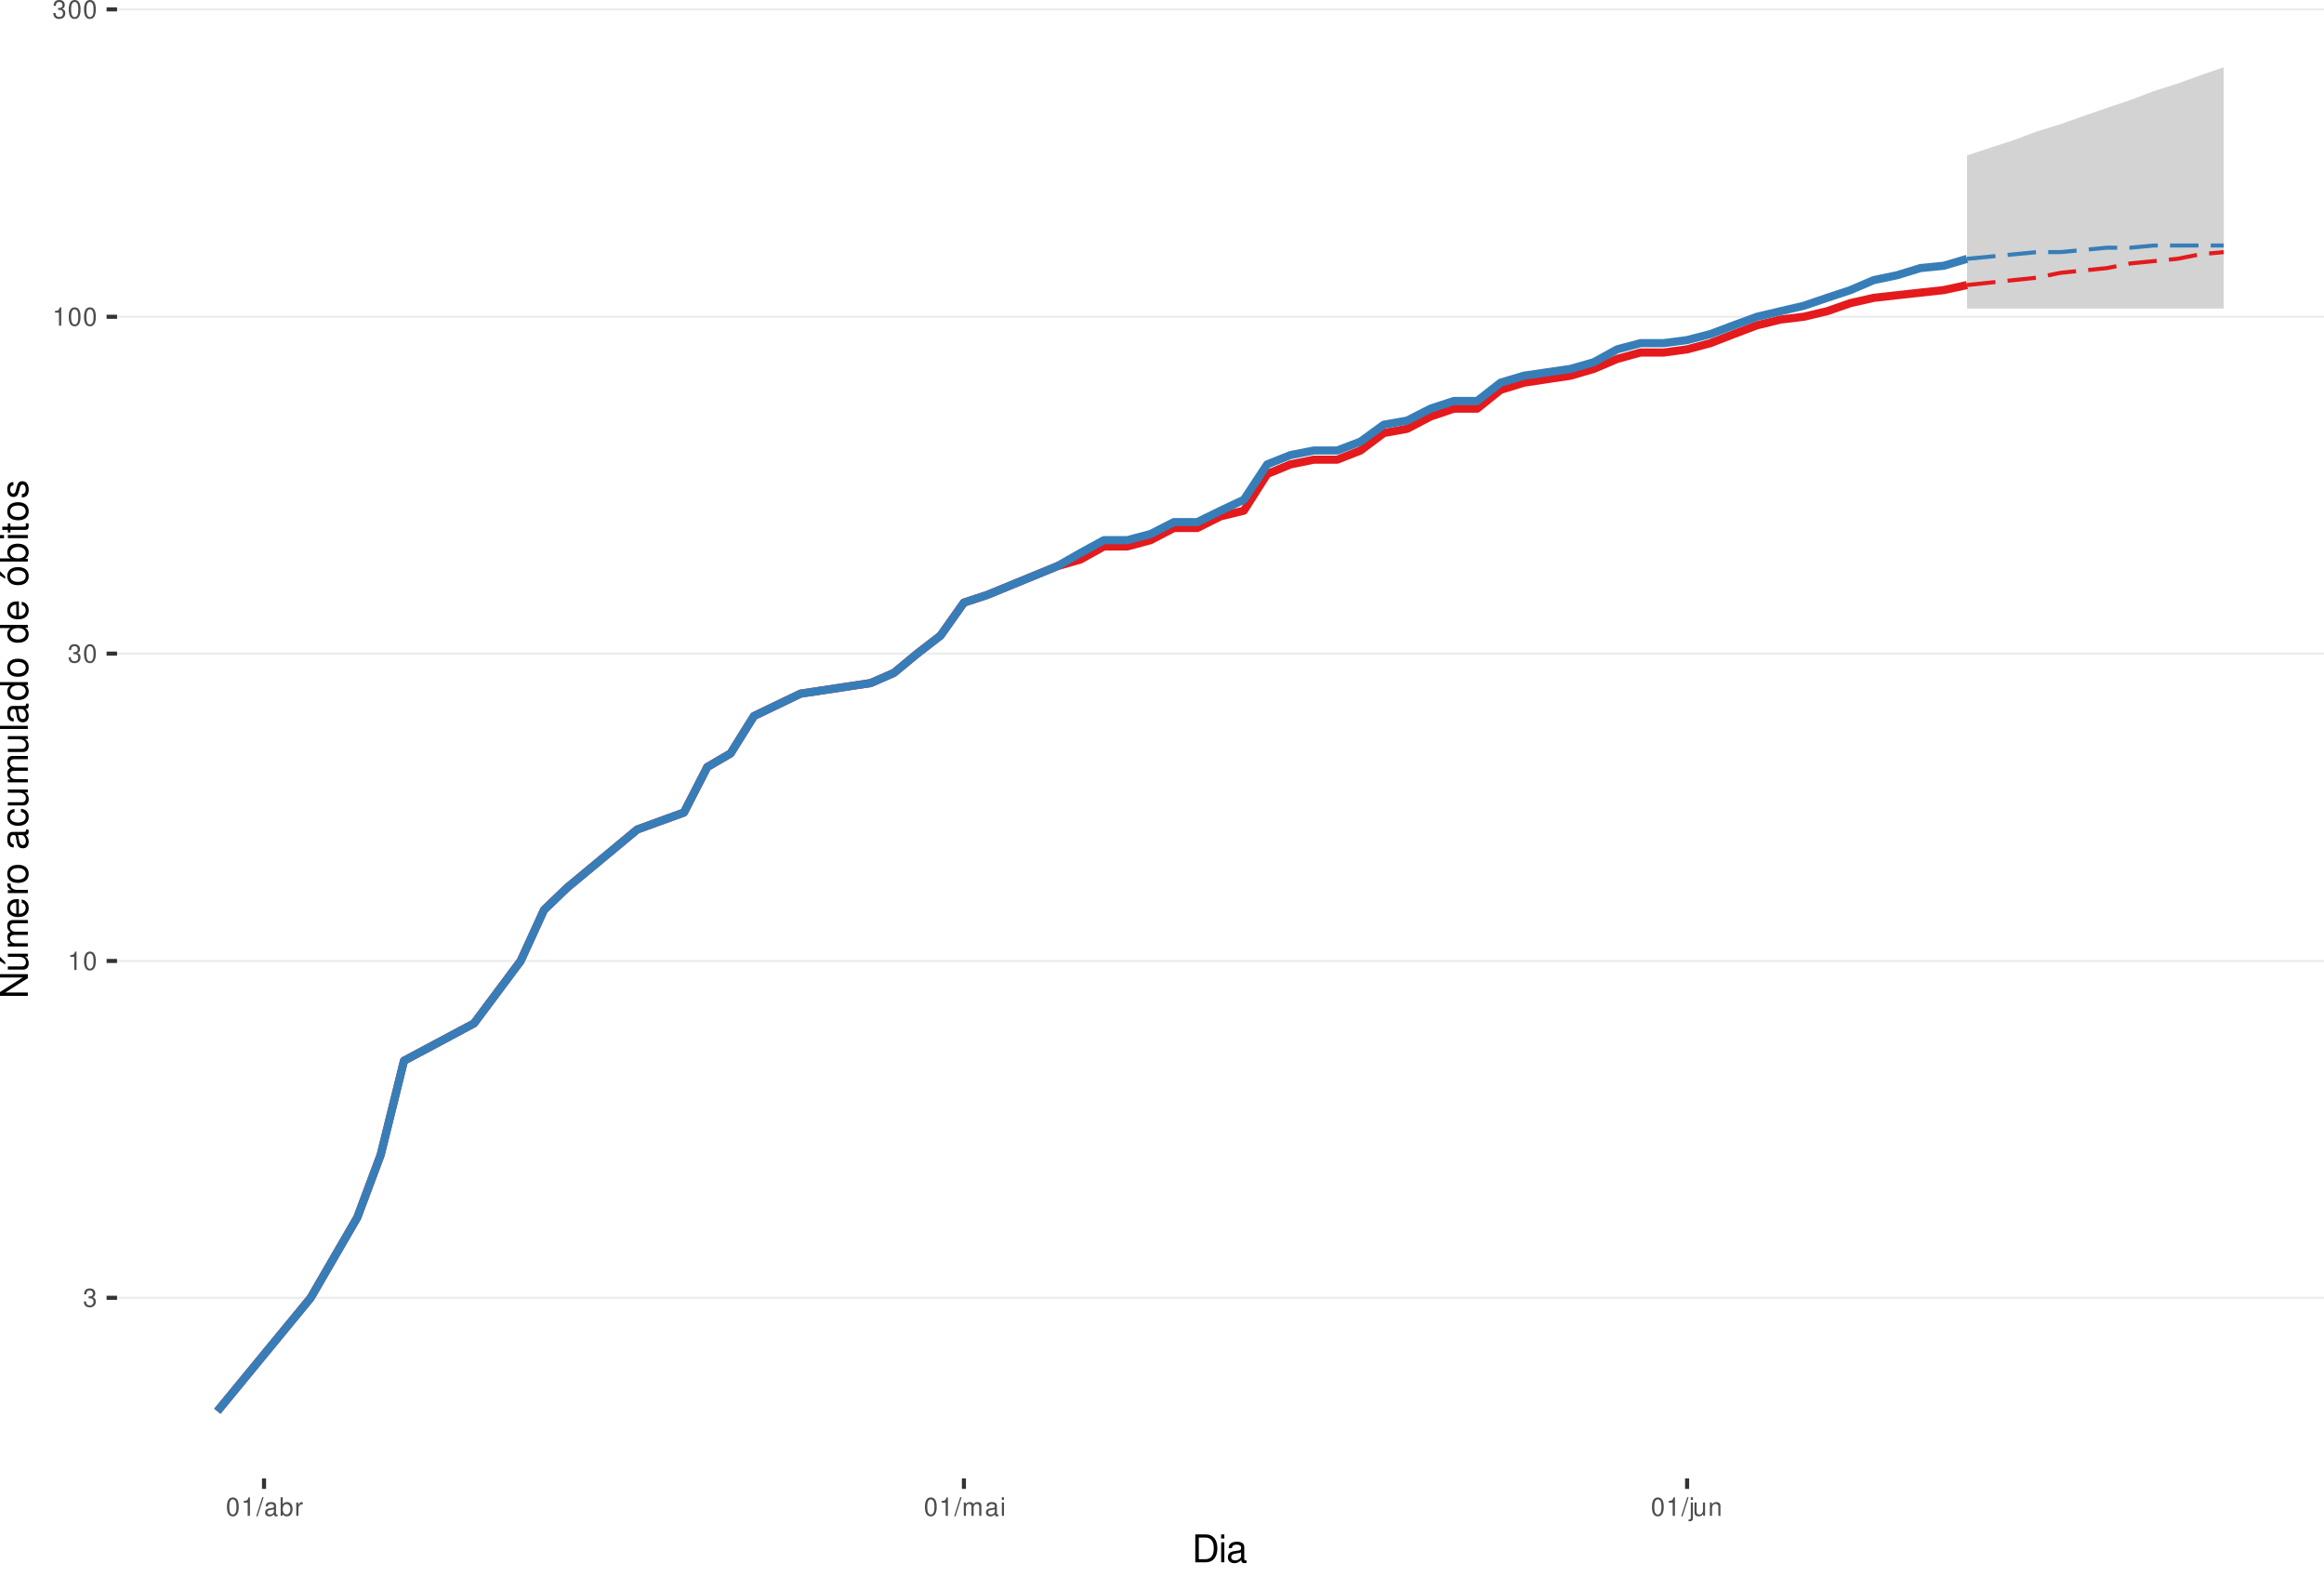
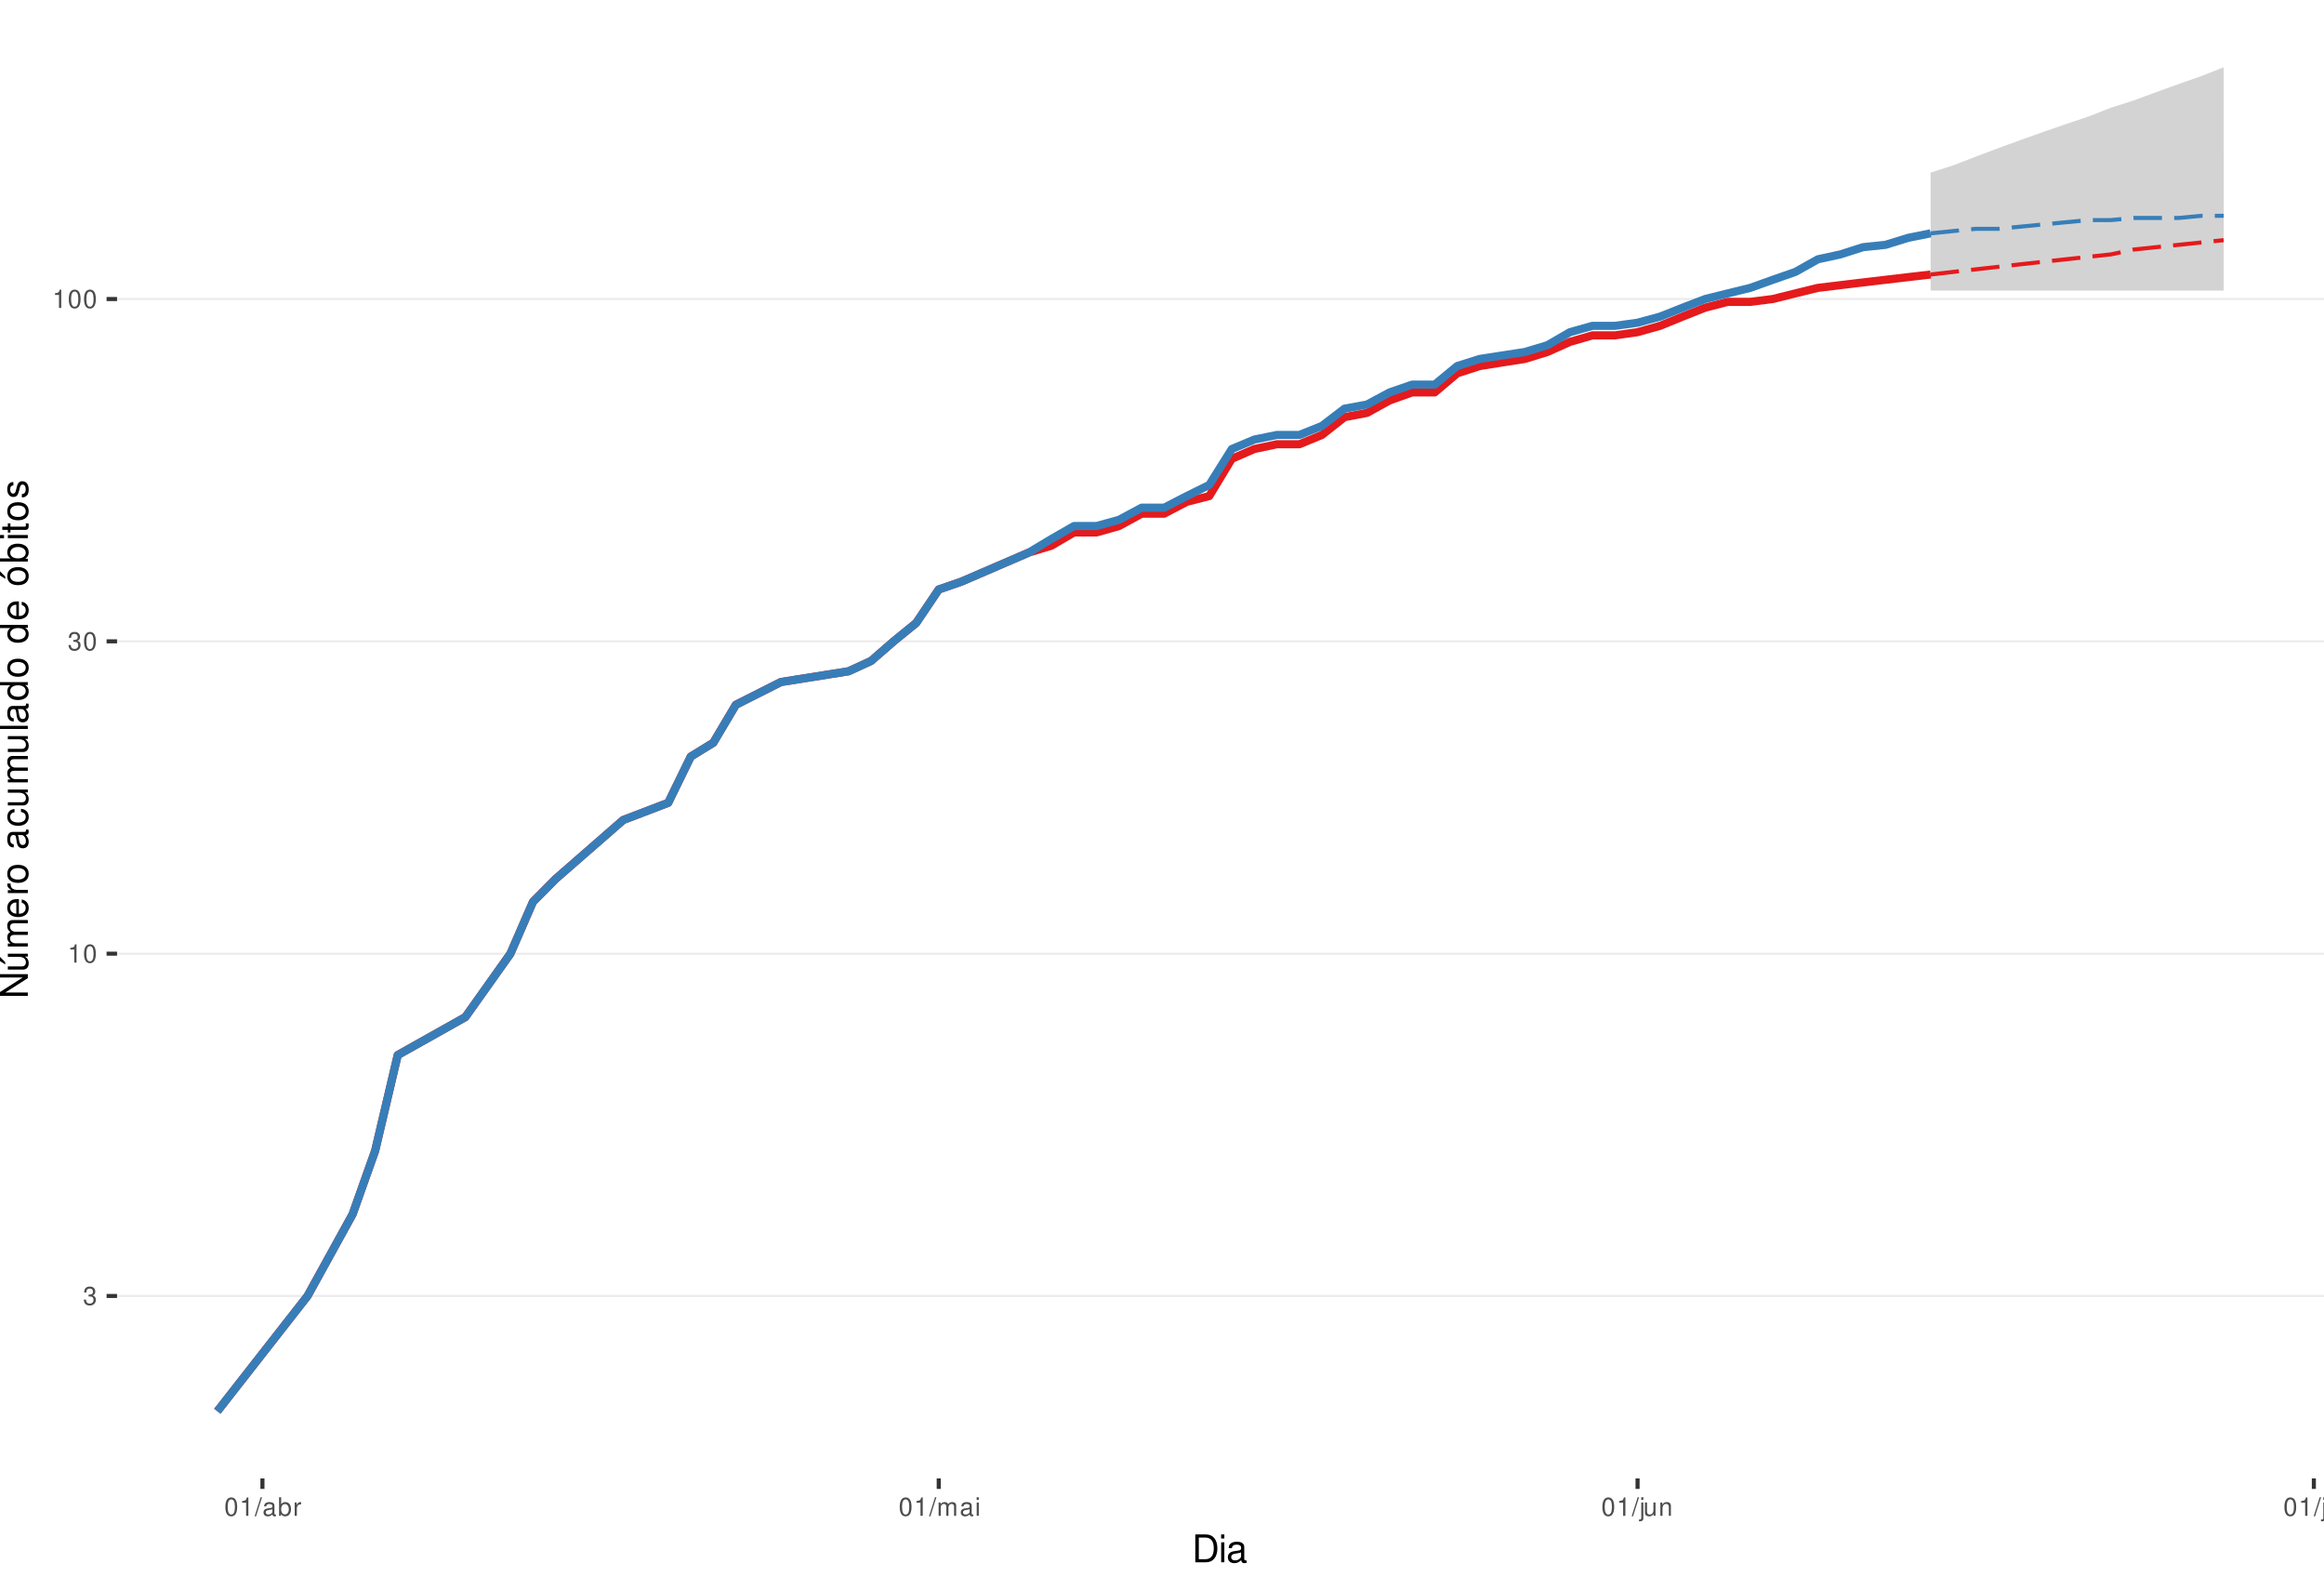
<svg xmlns="http://www.w3.org/2000/svg" xmlns:xlink="http://www.w3.org/1999/xlink" width="609pt" height="413pt" viewBox="0 0 609 413" version="1.1">
  <defs>
    <g>
      <symbol overflow="visible" id="glyph0-0">
        <path style="stroke:none;" d="" />
      </symbol>
      <symbol overflow="visible" id="glyph0-1">
        <path style="stroke:none;" d="M 1.469 -2.219 L 1.797 -2.219 C 2.422 -2.219 2.766 -1.922 2.766 -1.344 C 2.766 -0.734 2.406 -0.359 1.797 -0.359 C 1.156 -0.359 0.844 -0.688 0.797 -1.391 L 0.219 -1.391 C 0.234 -1.016 0.312 -0.766 0.422 -0.547 C 0.672 -0.078 1.125 0.156 1.766 0.156 C 2.75 0.156 3.375 -0.438 3.375 -1.344 C 3.375 -1.953 3.141 -2.297 2.562 -2.484 C 3.016 -2.672 3.234 -3 3.234 -3.484 C 3.234 -4.312 2.688 -4.812 1.797 -4.812 C 0.844 -4.812 0.328 -4.281 0.312 -3.266 L 0.906 -3.266 C 0.906 -3.547 0.938 -3.719 1 -3.875 C 1.141 -4.141 1.438 -4.297 1.797 -4.297 C 2.312 -4.297 2.625 -3.984 2.625 -3.469 C 2.625 -3.125 2.516 -2.922 2.25 -2.812 C 2.094 -2.75 1.875 -2.719 1.469 -2.703 Z M 1.469 -2.219 " />
      </symbol>
      <symbol overflow="visible" id="glyph0-2">
        <path style="stroke:none;" d="M 1.719 -3.422 L 1.719 0 L 2.312 0 L 2.312 -4.812 L 1.922 -4.812 C 1.719 -4.078 1.578 -3.969 0.672 -3.859 L 0.672 -3.422 Z M 1.719 -3.422 " />
      </symbol>
      <symbol overflow="visible" id="glyph0-3">
        <path style="stroke:none;" d="M 1.828 -4.812 C 1.391 -4.812 0.984 -4.609 0.75 -4.281 C 0.438 -3.859 0.281 -3.219 0.281 -2.328 C 0.281 -0.703 0.812 0.156 1.828 0.156 C 2.828 0.156 3.375 -0.703 3.375 -2.297 C 3.375 -3.219 3.234 -3.844 2.922 -4.281 C 2.672 -4.625 2.281 -4.812 1.828 -4.812 Z M 1.828 -4.297 C 2.469 -4.297 2.781 -3.641 2.781 -2.344 C 2.781 -0.969 2.469 -0.328 1.812 -0.328 C 1.203 -0.328 0.891 -1 0.891 -2.328 C 0.891 -3.641 1.203 -4.297 1.828 -4.297 Z M 1.828 -4.297 " />
      </symbol>
      <symbol overflow="visible" id="glyph0-4">
        <path style="stroke:none;" d="M 1.531 -4.859 L -0.047 0.141 L 0.312 0.141 L 1.891 -4.859 Z M 1.531 -4.859 " />
      </symbol>
      <symbol overflow="visible" id="glyph0-5">
        <path style="stroke:none;" d="M 3.562 -0.328 C 3.5 -0.312 3.469 -0.312 3.438 -0.312 C 3.25 -0.312 3.141 -0.406 3.141 -0.578 L 3.141 -2.641 C 3.141 -3.25 2.688 -3.594 1.828 -3.594 C 1.312 -3.594 0.906 -3.438 0.672 -3.188 C 0.516 -3 0.453 -2.797 0.438 -2.453 L 0.984 -2.453 C 1.031 -2.875 1.297 -3.078 1.812 -3.078 C 2.312 -3.078 2.594 -2.891 2.594 -2.562 L 2.594 -2.406 C 2.578 -2.172 2.469 -2.078 2.016 -2.031 C 1.219 -1.922 1.109 -1.891 0.891 -1.812 C 0.484 -1.641 0.281 -1.328 0.281 -0.875 C 0.281 -0.25 0.719 0.156 1.422 0.156 C 1.859 0.156 2.219 0 2.609 -0.359 C 2.656 0 2.828 0.156 3.188 0.156 C 3.297 0.156 3.375 0.141 3.562 0.094 Z M 2.594 -1.094 C 2.594 -0.906 2.531 -0.797 2.375 -0.641 C 2.141 -0.438 1.875 -0.328 1.547 -0.328 C 1.109 -0.328 0.859 -0.547 0.859 -0.891 C 0.859 -1.266 1.094 -1.438 1.703 -1.531 C 2.297 -1.609 2.406 -1.641 2.594 -1.719 Z M 2.594 -1.094 " />
      </symbol>
      <symbol overflow="visible" id="glyph0-6">
        <path style="stroke:none;" d="M 0.359 -4.859 L 0.359 0 L 0.859 0 L 0.859 -0.453 C 1.125 -0.047 1.484 0.156 1.969 0.156 C 2.875 0.156 3.484 -0.594 3.484 -1.75 C 3.484 -2.891 2.922 -3.594 1.984 -3.594 C 1.516 -3.594 1.172 -3.406 0.906 -3.016 L 0.906 -4.859 Z M 1.891 -3.062 C 2.5 -3.062 2.906 -2.531 2.906 -1.703 C 2.906 -0.906 2.484 -0.359 1.891 -0.359 C 1.297 -0.359 0.906 -0.906 0.906 -1.719 C 0.906 -2.531 1.297 -3.062 1.891 -3.062 Z M 1.891 -3.062 " />
      </symbol>
      <symbol overflow="visible" id="glyph0-7">
        <path style="stroke:none;" d="M 0.453 -3.484 L 0.453 0 L 1.016 0 L 1.016 -1.812 C 1.031 -2.656 1.375 -3.016 2.141 -3 L 2.141 -3.562 C 2.047 -3.578 1.984 -3.594 1.922 -3.594 C 1.562 -3.594 1.297 -3.375 0.969 -2.859 L 0.969 -3.484 Z M 0.453 -3.484 " />
      </symbol>
      <symbol overflow="visible" id="glyph0-8">
        <path style="stroke:none;" d="M 0.469 -3.484 L 0.469 0 L 1.031 0 L 1.031 -2.188 C 1.031 -2.703 1.391 -3.109 1.844 -3.109 C 2.25 -3.109 2.484 -2.844 2.484 -2.406 L 2.484 0 L 3.047 0 L 3.047 -2.188 C 3.047 -2.703 3.422 -3.109 3.875 -3.109 C 4.266 -3.109 4.516 -2.844 4.516 -2.406 L 4.516 0 L 5.078 0 L 5.078 -2.609 C 5.078 -3.234 4.719 -3.594 4.062 -3.594 C 3.594 -3.594 3.312 -3.453 2.984 -3.062 C 2.781 -3.422 2.5 -3.594 2.047 -3.594 C 1.578 -3.594 1.266 -3.422 0.984 -3 L 0.984 -3.484 Z M 0.469 -3.484 " />
      </symbol>
      <symbol overflow="visible" id="glyph0-9">
        <path style="stroke:none;" d="M 1 -3.484 L 0.453 -3.484 L 0.453 0 L 1 0 Z M 1 -4.859 L 0.438 -4.859 L 0.438 -4.156 L 1 -4.156 Z M 1 -4.859 " />
      </symbol>
      <symbol overflow="visible" id="glyph0-10">
        <path style="stroke:none;" d="M 0.469 -3.484 L 0.469 0.5 C 0.469 0.859 0.359 0.969 0.016 0.969 C -0.031 0.969 -0.047 0.969 -0.125 0.953 L -0.125 1.438 C -0.047 1.438 -0.016 1.453 0.062 1.453 C 0.688 1.453 1.016 1.203 1.016 0.719 L 1.016 -3.484 Z M 1.016 -4.859 L 0.469 -4.859 L 0.469 -4.156 L 1.016 -4.156 Z M 1.016 -4.859 " />
      </symbol>
      <symbol overflow="visible" id="glyph0-11">
        <path style="stroke:none;" d="M 3.203 0 L 3.203 -3.484 L 2.656 -3.484 L 2.656 -1.516 C 2.656 -0.797 2.281 -0.328 1.703 -0.328 C 1.266 -0.328 0.984 -0.594 0.984 -1.016 L 0.984 -3.484 L 0.438 -3.484 L 0.438 -0.797 C 0.438 -0.219 0.859 0.156 1.547 0.156 C 2.062 0.156 2.391 -0.031 2.703 -0.484 L 2.703 0 Z M 3.203 0 " />
      </symbol>
      <symbol overflow="visible" id="glyph0-12">
        <path style="stroke:none;" d="M 0.469 -3.484 L 0.469 0 L 1.031 0 L 1.031 -1.922 C 1.031 -2.641 1.391 -3.109 1.969 -3.109 C 2.406 -3.109 2.688 -2.828 2.688 -2.422 L 2.688 0 L 3.234 0 L 3.234 -2.641 C 3.234 -3.219 2.812 -3.594 2.141 -3.594 C 1.625 -3.594 1.281 -3.391 0.984 -2.906 L 0.984 -3.484 Z M 0.469 -3.484 " />
      </symbol>
+       <symbol overflow="visible" id="glyph0-13">
+         <path style="stroke:none;" d="M 1.016 -4.859 L 0.453 -4.859 L 0.453 0 L 1.016 0 Z M 1.016 -4.859 " />
+       </symbol>
      <symbol overflow="visible" id="glyph1-0">
        <path style="stroke:none;" d="" />
      </symbol>
      <symbol overflow="visible" id="glyph1-1">
        <path style="stroke:none;" d="M 0.891 0 L 3.703 0 C 5.547 0 6.672 -1.375 6.672 -3.656 C 6.672 -5.906 5.547 -7.297 3.703 -7.297 L 0.891 -7.297 Z M 1.812 -0.812 L 1.812 -6.469 L 3.547 -6.469 C 4.984 -6.469 5.734 -5.5 5.734 -3.641 C 5.734 -1.797 4.984 -0.812 3.547 -0.812 Z M 1.812 -0.812 " />
      </symbol>
      <symbol overflow="visible" id="glyph1-2">
        <path style="stroke:none;" d="M 1.5 -5.234 L 0.672 -5.234 L 0.672 0 L 1.5 0 Z M 1.5 -7.297 L 0.656 -7.297 L 0.656 -6.234 L 1.5 -6.234 Z M 1.5 -7.297 " />
      </symbol>
      <symbol overflow="visible" id="glyph1-3">
        <path style="stroke:none;" d="M 5.344 -0.484 C 5.266 -0.469 5.219 -0.469 5.172 -0.469 C 4.875 -0.469 4.719 -0.625 4.719 -0.875 L 4.719 -3.953 C 4.719 -4.891 4.047 -5.391 2.75 -5.391 C 1.984 -5.391 1.375 -5.172 1.016 -4.781 C 0.766 -4.516 0.672 -4.203 0.656 -3.688 L 1.484 -3.688 C 1.562 -4.328 1.938 -4.625 2.719 -4.625 C 3.484 -4.625 3.891 -4.344 3.891 -3.844 L 3.891 -3.625 C 3.875 -3.266 3.703 -3.125 3.016 -3.047 C 1.844 -2.891 1.656 -2.844 1.344 -2.719 C 0.734 -2.453 0.422 -2 0.422 -1.312 C 0.422 -0.375 1.078 0.234 2.141 0.234 C 2.797 0.234 3.328 0 3.922 -0.547 C 3.984 0 4.234 0.234 4.781 0.234 C 4.953 0.234 5.062 0.203 5.344 0.141 Z M 3.891 -1.656 C 3.891 -1.375 3.812 -1.203 3.562 -0.969 C 3.219 -0.656 2.812 -0.5 2.312 -0.5 C 1.672 -0.5 1.297 -0.812 1.297 -1.344 C 1.297 -1.891 1.656 -2.172 2.547 -2.297 C 3.438 -2.422 3.609 -2.453 3.891 -2.594 Z M 3.891 -1.656 " />
      </symbol>
      <symbol overflow="visible" id="glyph2-0">
        <path style="stroke:none;" d="" />
      </symbol>
      <symbol overflow="visible" id="glyph2-1">
        <path style="stroke:none;" d="M -7.297 -6.453 L -7.297 -5.578 L -1.328 -5.578 L -7.297 -1.766 L -7.297 -0.766 L 0 -0.766 L 0 -1.641 L -5.906 -1.641 L 0 -5.406 L 0 -6.453 Z M -7.297 -6.453 " />
      </symbol>
      <symbol overflow="visible" id="glyph2-2">
        <path style="stroke:none;" d="M 0 -4.812 L -5.234 -4.812 L -5.234 -3.984 L -2.266 -3.984 C -1.203 -3.984 -0.5 -3.438 -0.5 -2.562 C -0.5 -1.906 -0.906 -1.484 -1.531 -1.484 L -5.234 -1.484 L -5.234 -0.656 L -1.203 -0.656 C -0.328 -0.656 0.234 -1.297 0.234 -2.312 C 0.234 -3.094 -0.047 -3.578 -0.734 -4.062 L 0 -4.062 Z M -7.406 -2.953 L -5.922 -2 L -5.922 -2.594 L -7.406 -4.094 Z M -7.406 -2.953 " />
      </symbol>
      <symbol overflow="visible" id="glyph2-3">
        <path style="stroke:none;" d="M -5.234 -0.703 L 0 -0.703 L 0 -1.547 L -3.297 -1.547 C -4.047 -1.547 -4.656 -2.094 -4.656 -2.766 C -4.656 -3.391 -4.281 -3.734 -3.609 -3.734 L 0 -3.734 L 0 -4.578 L -3.297 -4.578 C -4.047 -4.578 -4.656 -5.125 -4.656 -5.812 C -4.656 -6.422 -4.266 -6.781 -3.609 -6.781 L 0 -6.781 L 0 -7.625 L -3.938 -7.625 C -4.875 -7.625 -5.391 -7.078 -5.391 -6.094 C -5.391 -5.406 -5.188 -4.984 -4.594 -4.484 C -5.156 -4.188 -5.391 -3.766 -5.391 -3.078 C -5.391 -2.375 -5.125 -1.906 -4.5 -1.469 L -5.234 -1.469 Z M -5.234 -0.703 " />
      </symbol>
      <symbol overflow="visible" id="glyph2-4">
        <path style="stroke:none;" d="M -2.344 -5.125 C -3.141 -5.125 -3.625 -5.062 -4.016 -4.922 C -4.875 -4.578 -5.391 -3.781 -5.391 -2.797 C -5.391 -1.344 -4.281 -0.406 -2.547 -0.406 C -0.812 -0.406 0.234 -1.297 0.234 -2.781 C 0.234 -3.984 -0.453 -4.812 -1.594 -5.016 L -1.594 -4.188 C -0.906 -3.953 -0.547 -3.484 -0.547 -2.812 C -0.547 -2.281 -0.781 -1.828 -1.219 -1.547 C -1.516 -1.344 -1.812 -1.281 -2.344 -1.266 Z M -3.016 -1.297 C -3.984 -1.359 -4.625 -1.953 -4.625 -2.797 C -4.625 -3.641 -3.953 -4.234 -3.016 -4.234 Z M -3.016 -1.297 " />
      </symbol>
      <symbol overflow="visible" id="glyph2-5">
        <path style="stroke:none;" d="M -5.234 -0.688 L 0 -0.688 L 0 -1.531 L -2.719 -1.531 C -3.984 -1.547 -4.547 -2.062 -4.516 -3.203 L -5.359 -3.203 C -5.375 -3.062 -5.391 -2.984 -5.391 -2.891 C -5.391 -2.344 -5.062 -1.938 -4.297 -1.453 L -5.234 -1.453 Z M -5.234 -0.688 " />
      </symbol>
      <symbol overflow="visible" id="glyph2-6">
        <path style="stroke:none;" d="M -5.391 -2.719 C -5.391 -1.234 -4.344 -0.359 -2.578 -0.359 C -0.812 -0.359 0.234 -1.234 0.234 -2.734 C 0.234 -4.203 -0.812 -5.094 -2.547 -5.094 C -4.359 -5.094 -5.391 -4.234 -5.391 -2.719 Z M -4.625 -2.734 C -4.625 -3.672 -3.844 -4.234 -2.547 -4.234 C -1.312 -4.234 -0.547 -3.656 -0.547 -2.734 C -0.547 -1.797 -1.312 -1.234 -2.578 -1.234 C -3.844 -1.234 -4.625 -1.797 -4.625 -2.734 Z M -4.625 -2.734 " />
      </symbol>
      <symbol overflow="visible" id="glyph2-7">
        <path style="stroke:none;" d="" />
      </symbol>
      <symbol overflow="visible" id="glyph2-8">
        <path style="stroke:none;" d="M -0.484 -5.344 C -0.469 -5.266 -0.469 -5.219 -0.469 -5.172 C -0.469 -4.875 -0.625 -4.719 -0.875 -4.719 L -3.953 -4.719 C -4.891 -4.719 -5.391 -4.047 -5.391 -2.75 C -5.391 -1.984 -5.172 -1.375 -4.781 -1.016 C -4.516 -0.766 -4.203 -0.672 -3.688 -0.656 L -3.688 -1.484 C -4.328 -1.562 -4.625 -1.938 -4.625 -2.719 C -4.625 -3.484 -4.344 -3.891 -3.844 -3.891 L -3.625 -3.891 C -3.266 -3.875 -3.125 -3.703 -3.047 -3.016 C -2.891 -1.844 -2.844 -1.656 -2.719 -1.344 C -2.453 -0.734 -2 -0.422 -1.312 -0.422 C -0.375 -0.422 0.234 -1.078 0.234 -2.141 C 0.234 -2.797 0 -3.328 -0.547 -3.922 C 0 -3.984 0.234 -4.234 0.234 -4.781 C 0.234 -4.953 0.203 -5.062 0.141 -5.344 Z M -1.656 -3.891 C -1.375 -3.891 -1.203 -3.812 -0.969 -3.562 C -0.656 -3.219 -0.5 -2.812 -0.5 -2.312 C -0.5 -1.672 -0.812 -1.297 -1.344 -1.297 C -1.891 -1.297 -2.172 -1.656 -2.297 -2.547 C -2.422 -3.438 -2.453 -3.609 -2.594 -3.891 Z M -1.656 -3.891 " />
      </symbol>
      <symbol overflow="visible" id="glyph2-9">
        <path style="stroke:none;" d="M -3.484 -4.703 C -3.984 -4.672 -4.312 -4.562 -4.609 -4.359 C -5.094 -4 -5.391 -3.375 -5.391 -2.641 C -5.391 -1.219 -4.266 -0.312 -2.531 -0.312 C -0.844 -0.312 0.234 -1.203 0.234 -2.625 C 0.234 -3.875 -0.516 -4.672 -1.797 -4.766 L -1.797 -3.938 C -0.953 -3.797 -0.547 -3.359 -0.547 -2.656 C -0.547 -1.734 -1.297 -1.188 -2.531 -1.188 C -3.844 -1.188 -4.625 -1.719 -4.625 -2.625 C -4.625 -3.328 -4.203 -3.766 -3.484 -3.875 Z M -3.484 -4.703 " />
      </symbol>
      <symbol overflow="visible" id="glyph2-10">
        <path style="stroke:none;" d="M 0 -4.812 L -5.234 -4.812 L -5.234 -3.984 L -2.266 -3.984 C -1.203 -3.984 -0.5 -3.438 -0.5 -2.562 C -0.5 -1.906 -0.906 -1.484 -1.531 -1.484 L -5.234 -1.484 L -5.234 -0.656 L -1.203 -0.656 C -0.328 -0.656 0.234 -1.297 0.234 -2.312 C 0.234 -3.094 -0.047 -3.578 -0.734 -4.062 L 0 -4.062 Z M 0 -4.812 " />
      </symbol>
      <symbol overflow="visible" id="glyph2-11">
        <path style="stroke:none;" d="M -7.297 -1.516 L -7.297 -0.688 L 0 -0.688 L 0 -1.516 Z M -7.297 -1.516 " />
      </symbol>
      <symbol overflow="visible" id="glyph2-12">
        <path style="stroke:none;" d="M -7.297 -4.953 L -7.297 -4.125 L -4.578 -4.125 C -5.109 -3.766 -5.391 -3.203 -5.391 -2.516 C -5.391 -1.156 -4.297 -0.266 -2.625 -0.266 C -0.859 -0.266 0.234 -1.125 0.234 -2.547 C 0.234 -3.266 -0.047 -3.766 -0.688 -4.203 L 0 -4.203 L 0 -4.953 Z M -4.609 -2.656 C -4.609 -3.547 -3.812 -4.125 -2.562 -4.125 C -1.344 -4.125 -0.547 -3.547 -0.547 -2.656 C -0.547 -1.734 -1.359 -1.125 -2.578 -1.125 C -3.797 -1.125 -4.609 -1.734 -4.609 -2.656 Z M -4.609 -2.656 " />
      </symbol>
      <symbol overflow="visible" id="glyph2-13">
        <path style="stroke:none;" d="M -5.391 -2.719 C -5.391 -1.234 -4.344 -0.359 -2.578 -0.359 C -0.812 -0.359 0.234 -1.234 0.234 -2.734 C 0.234 -4.203 -0.812 -5.094 -2.547 -5.094 C -4.359 -5.094 -5.391 -4.234 -5.391 -2.719 Z M -4.625 -2.734 C -4.625 -3.672 -3.844 -4.234 -2.547 -4.234 C -1.312 -4.234 -0.547 -3.656 -0.547 -2.734 C -0.547 -1.797 -1.312 -1.234 -2.578 -1.234 C -3.844 -1.234 -4.625 -1.797 -4.625 -2.734 Z M -7.406 -2.984 L -5.922 -2.016 L -5.922 -2.625 L -7.406 -4.109 Z M -7.406 -2.984 " />
      </symbol>
      <symbol overflow="visible" id="glyph2-14">
        <path style="stroke:none;" d="M -7.297 -0.547 L 0 -0.547 L 0 -1.297 L -0.672 -1.297 C -0.062 -1.688 0.234 -2.219 0.234 -2.953 C 0.234 -4.328 -0.906 -5.234 -2.641 -5.234 C -4.344 -5.234 -5.391 -4.375 -5.391 -2.984 C -5.391 -2.266 -5.125 -1.766 -4.531 -1.375 L -7.297 -1.375 Z M -4.609 -2.828 C -4.609 -3.766 -3.797 -4.359 -2.547 -4.359 C -1.359 -4.359 -0.547 -3.734 -0.547 -2.828 C -0.547 -1.938 -1.344 -1.375 -2.578 -1.375 C -3.812 -1.375 -4.609 -1.938 -4.609 -2.828 Z M -4.609 -2.828 " />
      </symbol>
      <symbol overflow="visible" id="glyph2-15">
        <path style="stroke:none;" d="M -5.234 -1.5 L -5.234 -0.672 L 0 -0.672 L 0 -1.5 Z M -7.297 -1.5 L -7.297 -0.656 L -6.234 -0.656 L -6.234 -1.5 Z M -7.297 -1.5 " />
      </symbol>
      <symbol overflow="visible" id="glyph2-16">
        <path style="stroke:none;" d="M -5.234 -2.547 L -5.234 -1.688 L -6.688 -1.688 L -6.688 -0.844 L -5.234 -0.844 L -5.234 -0.141 L -4.562 -0.141 L -4.562 -0.844 L -0.594 -0.844 C -0.062 -0.844 0.234 -1.203 0.234 -1.859 C 0.234 -2.078 0.203 -2.266 0.156 -2.547 L -0.547 -2.547 C -0.516 -2.422 -0.5 -2.312 -0.5 -2.141 C -0.5 -1.781 -0.594 -1.688 -0.969 -1.688 L -4.562 -1.688 L -4.562 -2.547 Z M -5.234 -2.547 " />
      </symbol>
      <symbol overflow="visible" id="glyph2-17">
        <path style="stroke:none;" d="M -3.781 -4.375 C -4.812 -4.375 -5.391 -3.688 -5.391 -2.484 C -5.391 -1.266 -4.766 -0.469 -3.797 -0.469 C -2.969 -0.469 -2.578 -0.891 -2.281 -2.125 L -2.094 -2.906 C -1.953 -3.484 -1.734 -3.719 -1.375 -3.719 C -0.875 -3.719 -0.547 -3.234 -0.547 -2.5 C -0.547 -2.047 -0.672 -1.672 -0.891 -1.453 C -1.047 -1.328 -1.188 -1.266 -1.562 -1.219 L -1.562 -0.344 C -0.344 -0.375 0.234 -1.062 0.234 -2.438 C 0.234 -3.75 -0.422 -4.594 -1.438 -4.594 C -2.203 -4.594 -2.641 -4.156 -2.891 -3.109 L -3.078 -2.312 C -3.234 -1.625 -3.453 -1.344 -3.828 -1.344 C -4.312 -1.344 -4.625 -1.766 -4.625 -2.453 C -4.625 -3.125 -4.328 -3.484 -3.781 -3.5 Z M -3.781 -4.375 " />
      </symbol>
    </g>
    <clipPath id="clip1">
      <path d="M 30.672 0 L 609 0 L 609 387.328 L 30.672 387.328 Z M 30.672 0 " />
    </clipPath>
    <clipPath id="clip2">
-       <path d="M 30.672 339 L 609 339 L 609 341 L 30.672 341 Z M 30.672 339 " />
+       <path d="M 30.672 339 L 609 339 L 609 340 L 30.672 340 Z M 30.672 339 " />
    </clipPath>
    <clipPath id="clip3">
-       <path d="M 30.672 251 L 609 251 L 609 253 L 30.672 253 Z M 30.672 251 " />
+       <path d="M 30.672 249 L 609 249 L 609 251 L 30.672 251 Z M 30.672 249 " />
    </clipPath>
    <clipPath id="clip4">
-       <path d="M 30.672 170 L 609 170 L 609 172 L 30.672 172 Z M 30.672 170 " />
+       <path d="M 30.672 167 L 609 167 L 609 169 L 30.672 169 Z M 30.672 167 " />
    </clipPath>
    <clipPath id="clip5">
-       <path d="M 30.672 82 L 609 82 L 609 84 L 30.672 84 Z M 30.672 82 " />
-     </clipPath>
-     <clipPath id="clip6">
-       <path d="M 30.672 2 L 609 2 L 609 3 L 30.672 3 Z M 30.672 2 " />
+       <path d="M 30.672 78 L 609 78 L 609 79 L 30.672 79 Z M 30.672 78 " />
    </clipPath>
  </defs>
  <g id="surface61">
    <rect x="0" y="0" width="609" height="413" style="fill:rgb(100%,100%,100%);fill-opacity:1;stroke:none;" />
    <rect x="0" y="0" width="609" height="413" style="fill:rgb(100%,100%,100%);fill-opacity:1;stroke:none;" />
    <path style="fill:none;stroke-width:1.067;stroke-linecap:round;stroke-linejoin:round;stroke:rgb(100%,100%,100%);stroke-opacity:1;stroke-miterlimit:10;" d="M 0 413 L 609 413 L 609 0 L 0 0 Z M 0 413 " />
    <g clip-path="url(#clip1)" clip-rule="nonzero">
      <path style=" stroke:none;fill-rule:nonzero;fill:rgb(100%,100%,100%);fill-opacity:1;" d="M 30.672 387.328 L 609 387.328 L 609 0 L 30.672 0 Z M 30.672 387.328 " />
    </g>
    <g clip-path="url(#clip2)" clip-rule="nonzero">
-       <path style="fill:none;stroke-width:0.533;stroke-linecap:butt;stroke-linejoin:round;stroke:rgb(92.157%,92.157%,92.157%);stroke-opacity:1;stroke-miterlimit:10;" d="M 30.672 340.004 L 609 340.004 " />
+       <path style="fill:none;stroke-width:0.533;stroke-linecap:butt;stroke-linejoin:round;stroke:rgb(92.157%,92.157%,92.157%);stroke-opacity:1;stroke-miterlimit:10;" d="M 30.672 339.523 L 609 339.523 " />
    </g>
    <g clip-path="url(#clip3)" clip-rule="nonzero">
-       <path style="fill:none;stroke-width:0.533;stroke-linecap:butt;stroke-linejoin:round;stroke:rgb(92.157%,92.157%,92.157%);stroke-opacity:1;stroke-miterlimit:10;" d="M 30.672 251.758 L 609 251.758 " />
+       <path style="fill:none;stroke-width:0.533;stroke-linecap:butt;stroke-linejoin:round;stroke:rgb(92.157%,92.157%,92.157%);stroke-opacity:1;stroke-miterlimit:10;" d="M 30.672 249.844 L 609 249.844 " />
    </g>
    <g clip-path="url(#clip4)" clip-rule="nonzero">
-       <path style="fill:none;stroke-width:0.533;stroke-linecap:butt;stroke-linejoin:round;stroke:rgb(92.157%,92.157%,92.157%);stroke-opacity:1;stroke-miterlimit:10;" d="M 30.672 171.234 L 609 171.234 " />
+       <path style="fill:none;stroke-width:0.533;stroke-linecap:butt;stroke-linejoin:round;stroke:rgb(92.157%,92.157%,92.157%);stroke-opacity:1;stroke-miterlimit:10;" d="M 30.672 168.016 L 609 168.016 " />
    </g>
    <g clip-path="url(#clip5)" clip-rule="nonzero">
-       <path style="fill:none;stroke-width:0.533;stroke-linecap:butt;stroke-linejoin:round;stroke:rgb(92.157%,92.157%,92.157%);stroke-opacity:1;stroke-miterlimit:10;" d="M 30.672 82.984 L 609 82.984 " />
-     </g>
-     <g clip-path="url(#clip6)" clip-rule="nonzero">
-       <path style="fill:none;stroke-width:0.533;stroke-linecap:butt;stroke-linejoin:round;stroke:rgb(92.157%,92.157%,92.157%);stroke-opacity:1;stroke-miterlimit:10;" d="M 30.672 2.461 L 609 2.461 " />
-     </g>
-     <path style=" stroke:none;fill-rule:nonzero;fill:rgb(82.745%,82.745%,82.745%);fill-opacity:1;" d="M 515.465 40.723 L 521.578 38.691 L 527.691 36.715 L 533.805 34.414 L 539.918 32.547 L 546.031 30.371 L 552.145 28.258 L 558.258 26.203 L 564.371 23.875 L 570.484 21.938 L 576.598 19.738 L 582.711 17.605 L 582.711 80.82 L 515.465 80.82 Z M 515.465 40.723 " />
-     <path style=" stroke:none;fill-rule:nonzero;fill:rgb(82.745%,82.745%,82.745%);fill-opacity:1;" d="M 515.465 67.812 L 521.578 65.469 L 527.691 63.195 L 533.805 60.988 L 539.918 58.848 L 546.031 57.285 L 552.145 55.246 L 558.258 54.25 L 564.371 53.266 L 570.484 52.297 L 576.598 51.816 L 582.711 51.34 L 582.711 67.812 Z M 515.465 67.812 " />
-     <path style="fill:none;stroke-width:2.134;stroke-linecap:butt;stroke-linejoin:round;stroke:rgb(89.412%,10.196%,10.98%);stroke-opacity:1;stroke-miterlimit:10;" d="M 56.957 369.723 L 81.414 340.004 L 93.641 318.918 L 99.754 302.562 L 105.867 277.898 L 124.207 268.113 L 136.434 251.758 L 142.547 238.395 L 148.66 232.527 L 167 217.309 L 179.227 212.863 L 185.34 200.953 L 191.453 197.375 L 197.566 187.59 L 209.793 181.723 L 228.133 178.957 L 234.246 176.289 L 240.359 171.234 L 246.477 166.504 L 252.59 157.871 L 258.703 155.859 L 277.043 148.336 L 283.156 146.57 L 289.27 143.16 L 295.383 143.16 L 301.496 141.516 L 307.609 138.328 L 313.723 138.328 L 319.836 135.273 L 325.949 133.793 L 332.062 124.188 L 338.176 121.66 L 344.289 120.426 L 350.402 120.426 L 356.516 118.023 L 362.629 113.441 L 368.742 112.34 L 374.855 109.129 L 380.969 107.062 L 387.082 107.062 L 393.195 102.145 L 399.309 100.262 L 405.422 99.34 L 411.535 98.43 L 417.648 96.645 L 423.762 94.039 L 429.879 92.355 L 435.992 92.355 L 442.105 91.527 L 448.219 89.898 L 454.332 87.52 L 460.445 85.219 L 466.559 83.723 L 472.672 82.984 L 478.785 81.535 L 484.898 79.41 L 491.012 78.027 L 497.125 77.344 L 503.238 76.668 L 509.352 76 L 515.465 74.68 " />
-     <path style="fill:none;stroke-width:1.067;stroke-linecap:butt;stroke-linejoin:round;stroke:rgb(89.412%,10.196%,10.98%);stroke-opacity:1;stroke-dasharray:7.469,3.201;stroke-miterlimit:10;" d="M 515.465 74.68 L 521.578 74.027 L 527.691 73.383 L 533.805 72.742 L 539.918 71.477 L 552.145 70.234 L 558.258 69.016 L 564.371 68.41 L 570.484 67.812 L 576.598 66.629 L 582.711 66.047 " />
-     <path style="fill:none;stroke-width:2.134;stroke-linecap:butt;stroke-linejoin:round;stroke:rgb(21.569%,49.412%,72.157%);stroke-opacity:1;stroke-miterlimit:10;" d="M 56.957 369.723 L 81.414 340.004 L 93.641 318.918 L 99.754 302.562 L 105.867 277.898 L 124.207 268.113 L 136.434 251.758 L 142.547 238.395 L 148.66 232.527 L 167 217.309 L 179.227 212.863 L 185.34 200.953 L 191.453 197.375 L 197.566 187.59 L 209.793 181.723 L 228.133 178.957 L 234.246 176.289 L 240.359 171.234 L 246.477 166.504 L 252.59 157.871 L 258.703 155.859 L 277.043 148.336 L 283.156 144.848 L 289.27 141.516 L 295.383 141.516 L 301.496 139.902 L 307.609 136.785 L 313.723 136.785 L 319.836 133.793 L 325.949 130.918 L 332.062 121.66 L 338.176 119.215 L 344.289 118.023 L 350.402 118.023 L 356.516 115.695 L 362.629 111.254 L 368.742 110.184 L 374.855 107.062 L 380.969 105.055 L 387.082 105.055 L 393.195 100.262 L 399.309 98.43 L 405.422 97.531 L 411.535 96.645 L 417.648 94.898 L 423.762 91.527 L 429.879 89.898 L 435.992 89.898 L 442.105 89.098 L 448.219 87.52 L 454.332 85.219 L 460.445 82.984 L 466.559 81.535 L 472.672 80.109 L 478.785 78.027 L 484.898 76 L 491.012 73.383 L 497.125 72.105 L 503.238 70.234 L 509.352 69.621 L 515.465 67.812 " />
-     <path style="fill:none;stroke-width:1.067;stroke-linecap:butt;stroke-linejoin:round;stroke:rgb(21.569%,49.412%,72.157%);stroke-opacity:1;stroke-dasharray:7.469,3.201;stroke-miterlimit:10;" d="M 515.465 67.812 L 521.578 67.219 L 527.691 66.629 L 533.805 66.047 L 539.918 66.047 L 552.145 64.891 L 558.258 64.891 L 564.371 64.32 L 582.711 64.32 " />
-     <g style="fill:rgb(30.196%,30.196%,30.196%);fill-opacity:1;">
-       <use xlink:href="#glyph0-1" x="21.738" y="342.352" />
-     </g>
-     <g style="fill:rgb(30.196%,30.196%,30.196%);fill-opacity:1;">
-       <use xlink:href="#glyph0-2" x="17.738" y="254.105" />
-       <use xlink:href="#glyph0-3" x="21.738" y="254.105" />
-     </g>
-     <g style="fill:rgb(30.196%,30.196%,30.196%);fill-opacity:1;">
-       <use xlink:href="#glyph0-1" x="17.738" y="173.582" />
-       <use xlink:href="#glyph0-3" x="21.738" y="173.582" />
-     </g>
-     <g style="fill:rgb(30.196%,30.196%,30.196%);fill-opacity:1;">
-       <use xlink:href="#glyph0-2" x="13.738" y="85.332" />
-       <use xlink:href="#glyph0-3" x="17.738" y="85.332" />
-       <use xlink:href="#glyph0-3" x="21.738" y="85.332" />
-     </g>
-     <g style="fill:rgb(30.196%,30.196%,30.196%);fill-opacity:1;">
-       <use xlink:href="#glyph0-1" x="13.738" y="4.809" />
-       <use xlink:href="#glyph0-3" x="17.738" y="4.809" />
-       <use xlink:href="#glyph0-3" x="21.738" y="4.809" />
-     </g>
-     <path style="fill:none;stroke-width:1.067;stroke-linecap:butt;stroke-linejoin:round;stroke:rgb(20%,20%,20%);stroke-opacity:1;stroke-miterlimit:10;" d="M 27.93 340.004 L 30.672 340.004 " />
-     <path style="fill:none;stroke-width:1.067;stroke-linecap:butt;stroke-linejoin:round;stroke:rgb(20%,20%,20%);stroke-opacity:1;stroke-miterlimit:10;" d="M 27.93 251.758 L 30.672 251.758 " />
-     <path style="fill:none;stroke-width:1.067;stroke-linecap:butt;stroke-linejoin:round;stroke:rgb(20%,20%,20%);stroke-opacity:1;stroke-miterlimit:10;" d="M 27.93 171.234 L 30.672 171.234 " />
-     <path style="fill:none;stroke-width:1.067;stroke-linecap:butt;stroke-linejoin:round;stroke:rgb(20%,20%,20%);stroke-opacity:1;stroke-miterlimit:10;" d="M 27.93 82.984 L 30.672 82.984 " />
-     <path style="fill:none;stroke-width:1.067;stroke-linecap:butt;stroke-linejoin:round;stroke:rgb(20%,20%,20%);stroke-opacity:1;stroke-miterlimit:10;" d="M 27.93 2.461 L 30.672 2.461 " />
-     <path style="fill:none;stroke-width:1.067;stroke-linecap:butt;stroke-linejoin:round;stroke:rgb(20%,20%,20%);stroke-opacity:1;stroke-miterlimit:10;" d="M 69.188 390.07 L 69.188 387.328 " />
-     <path style="fill:none;stroke-width:1.067;stroke-linecap:butt;stroke-linejoin:round;stroke:rgb(20%,20%,20%);stroke-opacity:1;stroke-miterlimit:10;" d="M 252.59 390.07 L 252.59 387.328 " />
-     <path style="fill:none;stroke-width:1.067;stroke-linecap:butt;stroke-linejoin:round;stroke:rgb(20%,20%,20%);stroke-opacity:1;stroke-miterlimit:10;" d="M 442.105 390.07 L 442.105 387.328 " />
-     <g style="fill:rgb(30.196%,30.196%,30.196%);fill-opacity:1;">
-       <use xlink:href="#glyph0-3" x="59.188" y="397.109" />
-       <use xlink:href="#glyph0-2" x="63.188" y="397.109" />
-       <use xlink:href="#glyph0-4" x="67.188" y="397.109" />
-       <use xlink:href="#glyph0-5" x="69.188" y="397.109" />
-       <use xlink:href="#glyph0-6" x="73.188" y="397.109" />
-       <use xlink:href="#glyph0-7" x="77.188" y="397.109" />
-     </g>
-     <g style="fill:rgb(30.196%,30.196%,30.196%);fill-opacity:1;">
-       <use xlink:href="#glyph0-3" x="242.09" y="397.109" />
-       <use xlink:href="#glyph0-2" x="246.09" y="397.109" />
-       <use xlink:href="#glyph0-4" x="250.09" y="397.109" />
-       <use xlink:href="#glyph0-8" x="252.09" y="397.109" />
-       <use xlink:href="#glyph0-5" x="258.09" y="397.109" />
-       <use xlink:href="#glyph0-9" x="262.09" y="397.109" />
-     </g>
-     <g style="fill:rgb(30.196%,30.196%,30.196%);fill-opacity:1;">
-       <use xlink:href="#glyph0-3" x="432.605" y="397.109" />
-       <use xlink:href="#glyph0-2" x="436.605" y="397.109" />
-       <use xlink:href="#glyph0-4" x="440.605" y="397.109" />
-       <use xlink:href="#glyph0-10" x="442.605" y="397.109" />
-       <use xlink:href="#glyph0-11" x="443.605" y="397.109" />
-       <use xlink:href="#glyph0-12" x="447.605" y="397.109" />
+       <path style="fill:none;stroke-width:0.533;stroke-linecap:butt;stroke-linejoin:round;stroke:rgb(92.157%,92.157%,92.157%);stroke-opacity:1;stroke-miterlimit:10;" d="M 30.672 78.336 L 609 78.336 " />
+     </g>
+     <path style=" stroke:none;fill-rule:nonzero;fill:rgb(82.745%,82.745%,82.745%);fill-opacity:1;" d="M 505.918 45.215 L 511.824 43.328 L 517.73 41.039 L 523.641 38.812 L 529.547 36.656 L 535.453 34.559 L 541.359 32.516 L 547.27 30.531 L 553.176 28.215 L 559.082 26.336 L 564.992 24.148 L 570.898 22.02 L 576.805 19.949 L 582.711 17.605 L 582.711 76.137 L 505.918 76.137 Z M 505.918 45.215 " />
+     <path style=" stroke:none;fill-rule:nonzero;fill:rgb(82.745%,82.745%,82.745%);fill-opacity:1;" d="M 505.918 61.125 L 511.824 58.797 L 517.73 55.984 L 523.641 53.809 L 529.547 51.695 L 535.453 49.641 L 541.359 47.641 L 547.27 45.695 L 553.176 44.266 L 559.082 43.328 L 564.992 42.406 L 570.898 41.492 L 582.711 40.586 L 582.711 61.125 Z M 505.918 61.125 " />
+     <path style="fill:none;stroke-width:2.134;stroke-linecap:butt;stroke-linejoin:round;stroke:rgb(89.412%,10.196%,10.98%);stroke-opacity:1;stroke-miterlimit:10;" d="M 56.957 369.723 L 80.59 339.523 L 92.402 318.094 L 98.309 301.473 L 104.219 276.41 L 121.941 266.465 L 133.754 249.844 L 139.66 236.266 L 145.57 230.301 L 163.293 214.836 L 175.105 210.32 L 181.012 198.215 L 186.922 194.582 L 192.828 184.637 L 204.641 178.676 L 222.363 175.863 L 228.273 173.152 L 234.18 168.016 L 240.086 163.207 L 245.992 154.434 L 251.902 152.395 L 269.625 144.75 L 275.531 142.953 L 281.438 139.488 L 287.344 139.488 L 293.254 137.812 L 299.16 134.574 L 305.066 134.574 L 310.973 131.473 L 316.883 129.965 L 322.789 120.207 L 328.695 117.637 L 334.605 116.387 L 340.512 116.387 L 346.418 113.945 L 352.324 109.289 L 358.234 108.168 L 364.141 104.906 L 370.047 102.805 L 375.957 102.805 L 381.863 97.805 L 387.77 95.895 L 393.676 94.957 L 399.586 94.035 L 405.492 92.215 L 411.398 89.57 L 417.309 87.859 L 423.215 87.859 L 429.121 87.02 L 435.027 85.363 L 440.938 82.945 L 446.844 80.605 L 452.75 79.086 L 458.656 79.086 L 464.566 78.336 L 470.473 76.863 L 476.379 75.418 L 482.289 74.703 L 488.195 73.996 L 494.102 73.297 L 500.008 72.605 L 505.918 71.918 " />
+     <path style="fill:none;stroke-width:1.067;stroke-linecap:butt;stroke-linejoin:round;stroke:rgb(89.412%,10.196%,10.98%);stroke-opacity:1;stroke-dasharray:7.469,3.201;stroke-miterlimit:10;" d="M 505.918 71.918 L 511.824 71.238 L 517.73 70.566 L 523.641 69.898 L 529.547 69.234 L 535.453 68.578 L 541.359 67.93 L 547.27 67.281 L 553.176 66.645 L 559.082 65.383 L 564.992 64.758 L 570.898 64.141 L 576.805 63.527 L 582.711 62.918 " />
+     <path style="fill:none;stroke-width:2.134;stroke-linecap:butt;stroke-linejoin:round;stroke:rgb(21.569%,49.412%,72.157%);stroke-opacity:1;stroke-miterlimit:10;" d="M 56.957 369.723 L 80.59 339.523 L 92.402 318.094 L 98.309 301.473 L 104.219 276.41 L 121.941 266.465 L 133.754 249.844 L 139.66 236.266 L 145.57 230.301 L 163.293 214.836 L 175.105 210.32 L 181.012 198.215 L 186.922 194.582 L 192.828 184.637 L 204.641 178.676 L 222.363 175.863 L 228.273 173.152 L 234.18 168.016 L 240.086 163.207 L 245.992 154.434 L 251.902 152.395 L 269.625 144.75 L 275.531 141.199 L 281.438 137.812 L 287.344 137.812 L 293.254 136.176 L 299.16 133.008 L 305.066 133.008 L 310.973 129.965 L 316.883 127.047 L 322.789 117.637 L 328.695 115.156 L 334.605 113.945 L 340.512 113.945 L 346.418 111.578 L 352.324 107.062 L 358.234 105.977 L 364.141 102.805 L 370.047 100.766 L 375.957 100.766 L 381.863 95.895 L 387.77 94.035 L 393.676 93.121 L 399.586 92.215 L 405.492 90.441 L 411.398 87.02 L 417.309 85.363 L 423.215 85.363 L 429.121 84.547 L 435.027 82.945 L 440.938 80.605 L 446.844 78.336 L 452.75 76.863 L 458.656 75.418 L 464.566 73.297 L 470.473 71.238 L 476.379 67.93 L 482.289 66.645 L 488.195 64.758 L 494.102 64.141 L 500.008 62.316 L 505.918 61.125 " />
+     <path style="fill:none;stroke-width:1.067;stroke-linecap:butt;stroke-linejoin:round;stroke:rgb(21.569%,49.412%,72.157%);stroke-opacity:1;stroke-dasharray:7.469,3.201;stroke-miterlimit:10;" d="M 505.918 61.125 L 511.824 60.535 L 517.73 59.949 L 523.641 59.949 L 529.547 59.371 L 535.453 58.797 L 541.359 58.227 L 547.27 57.66 L 553.176 57.66 L 559.082 57.098 L 570.898 57.098 L 576.805 56.539 L 582.711 56.539 " />
+     <g style="fill:rgb(30.196%,30.196%,30.196%);fill-opacity:1;">
+       <use xlink:href="#glyph0-1" x="21.738" y="341.871" />
+     </g>
+     <g style="fill:rgb(30.196%,30.196%,30.196%);fill-opacity:1;">
+       <use xlink:href="#glyph0-2" x="17.738" y="252.191" />
+       <use xlink:href="#glyph0-3" x="21.738" y="252.191" />
+     </g>
+     <g style="fill:rgb(30.196%,30.196%,30.196%);fill-opacity:1;">
+       <use xlink:href="#glyph0-1" x="17.738" y="170.363" />
+       <use xlink:href="#glyph0-3" x="21.738" y="170.363" />
+     </g>
+     <g style="fill:rgb(30.196%,30.196%,30.196%);fill-opacity:1;">
+       <use xlink:href="#glyph0-2" x="13.738" y="80.684" />
+       <use xlink:href="#glyph0-3" x="17.738" y="80.684" />
+       <use xlink:href="#glyph0-3" x="21.738" y="80.684" />
+     </g>
+     <path style="fill:none;stroke-width:1.067;stroke-linecap:butt;stroke-linejoin:round;stroke:rgb(20%,20%,20%);stroke-opacity:1;stroke-miterlimit:10;" d="M 27.93 339.523 L 30.672 339.523 " />
+     <path style="fill:none;stroke-width:1.067;stroke-linecap:butt;stroke-linejoin:round;stroke:rgb(20%,20%,20%);stroke-opacity:1;stroke-miterlimit:10;" d="M 27.93 249.844 L 30.672 249.844 " />
+     <path style="fill:none;stroke-width:1.067;stroke-linecap:butt;stroke-linejoin:round;stroke:rgb(20%,20%,20%);stroke-opacity:1;stroke-miterlimit:10;" d="M 27.93 168.016 L 30.672 168.016 " />
+     <path style="fill:none;stroke-width:1.067;stroke-linecap:butt;stroke-linejoin:round;stroke:rgb(20%,20%,20%);stroke-opacity:1;stroke-miterlimit:10;" d="M 27.93 78.336 L 30.672 78.336 " />
+     <path style="fill:none;stroke-width:1.067;stroke-linecap:butt;stroke-linejoin:round;stroke:rgb(20%,20%,20%);stroke-opacity:1;stroke-miterlimit:10;" d="M 68.773 390.07 L 68.773 387.328 " />
+     <path style="fill:none;stroke-width:1.067;stroke-linecap:butt;stroke-linejoin:round;stroke:rgb(20%,20%,20%);stroke-opacity:1;stroke-miterlimit:10;" d="M 245.992 390.07 L 245.992 387.328 " />
+     <path style="fill:none;stroke-width:1.067;stroke-linecap:butt;stroke-linejoin:round;stroke:rgb(20%,20%,20%);stroke-opacity:1;stroke-miterlimit:10;" d="M 429.121 390.07 L 429.121 387.328 " />
+     <path style="fill:none;stroke-width:1.067;stroke-linecap:butt;stroke-linejoin:round;stroke:rgb(20%,20%,20%);stroke-opacity:1;stroke-miterlimit:10;" d="M 606.34 390.07 L 606.34 387.328 " />
+     <g style="fill:rgb(30.196%,30.196%,30.196%);fill-opacity:1;">
+       <use xlink:href="#glyph0-3" x="58.773" y="397.109" />
+       <use xlink:href="#glyph0-2" x="62.773" y="397.109" />
+       <use xlink:href="#glyph0-4" x="66.773" y="397.109" />
+       <use xlink:href="#glyph0-5" x="68.773" y="397.109" />
+       <use xlink:href="#glyph0-6" x="72.773" y="397.109" />
+       <use xlink:href="#glyph0-7" x="76.773" y="397.109" />
+     </g>
+     <g style="fill:rgb(30.196%,30.196%,30.196%);fill-opacity:1;">
+       <use xlink:href="#glyph0-3" x="235.492" y="397.109" />
+       <use xlink:href="#glyph0-2" x="239.492" y="397.109" />
+       <use xlink:href="#glyph0-4" x="243.492" y="397.109" />
+       <use xlink:href="#glyph0-8" x="245.492" y="397.109" />
+       <use xlink:href="#glyph0-5" x="251.492" y="397.109" />
+       <use xlink:href="#glyph0-9" x="255.492" y="397.109" />
+     </g>
+     <g style="fill:rgb(30.196%,30.196%,30.196%);fill-opacity:1;">
+       <use xlink:href="#glyph0-3" x="419.621" y="397.109" />
+       <use xlink:href="#glyph0-2" x="423.621" y="397.109" />
+       <use xlink:href="#glyph0-4" x="427.621" y="397.109" />
+       <use xlink:href="#glyph0-10" x="429.621" y="397.109" />
+       <use xlink:href="#glyph0-11" x="430.621" y="397.109" />
+       <use xlink:href="#glyph0-12" x="434.621" y="397.109" />
+     </g>
+     <g style="fill:rgb(30.196%,30.196%,30.196%);fill-opacity:1;">
+       <use xlink:href="#glyph0-3" x="598.34" y="397.109" />
+       <use xlink:href="#glyph0-2" x="602.34" y="397.109" />
+       <use xlink:href="#glyph0-4" x="606.34" y="397.109" />
+       <use xlink:href="#glyph0-10" x="608.34" y="397.109" />
+       <use xlink:href="#glyph0-11" x="609.34" y="397.109" />
+       <use xlink:href="#glyph0-13" x="613.34" y="397.109" />
    </g>
    <g style="fill:rgb(0%,0%,0%);fill-opacity:1;">
      <use xlink:href="#glyph1-1" x="312.336" y="409.29" />
      <use xlink:href="#glyph1-2" x="319.336" y="409.29" />
      <use xlink:href="#glyph1-3" x="321.336" y="409.29" />
    </g>
    <g style="fill:rgb(0%,0%,0%);fill-opacity:1;">
      <use xlink:href="#glyph2-1" x="7.29" y="261.664" />
      <use xlink:href="#glyph2-2" x="7.29" y="254.664" />
      <use xlink:href="#glyph2-3" x="7.29" y="248.664" />
      <use xlink:href="#glyph2-4" x="7.29" y="240.664" />
      <use xlink:href="#glyph2-5" x="7.29" y="234.664" />
      <use xlink:href="#glyph2-6" x="7.29" y="231.664" />
      <use xlink:href="#glyph2-7" x="7.29" y="225.664" />
      <use xlink:href="#glyph2-8" x="7.29" y="222.664" />
      <use xlink:href="#glyph2-9" x="7.29" y="216.664" />
      <use xlink:href="#glyph2-10" x="7.29" y="211.664" />
      <use xlink:href="#glyph2-3" x="7.29" y="205.664" />
      <use xlink:href="#glyph2-10" x="7.29" y="197.664" />
      <use xlink:href="#glyph2-11" x="7.29" y="191.664" />
      <use xlink:href="#glyph2-8" x="7.29" y="189.664" />
      <use xlink:href="#glyph2-12" x="7.29" y="183.664" />
      <use xlink:href="#glyph2-6" x="7.29" y="177.664" />
      <use xlink:href="#glyph2-7" x="7.29" y="171.664" />
      <use xlink:href="#glyph2-12" x="7.29" y="168.664" />
      <use xlink:href="#glyph2-4" x="7.29" y="162.664" />
      <use xlink:href="#glyph2-7" x="7.29" y="156.664" />
      <use xlink:href="#glyph2-13" x="7.29" y="153.664" />
      <use xlink:href="#glyph2-14" x="7.29" y="147.664" />
      <use xlink:href="#glyph2-15" x="7.29" y="141.664" />
      <use xlink:href="#glyph2-16" x="7.29" y="139.664" />
      <use xlink:href="#glyph2-6" x="7.29" y="136.664" />
      <use xlink:href="#glyph2-17" x="7.29" y="130.664" />
    </g>
  </g>
</svg>
